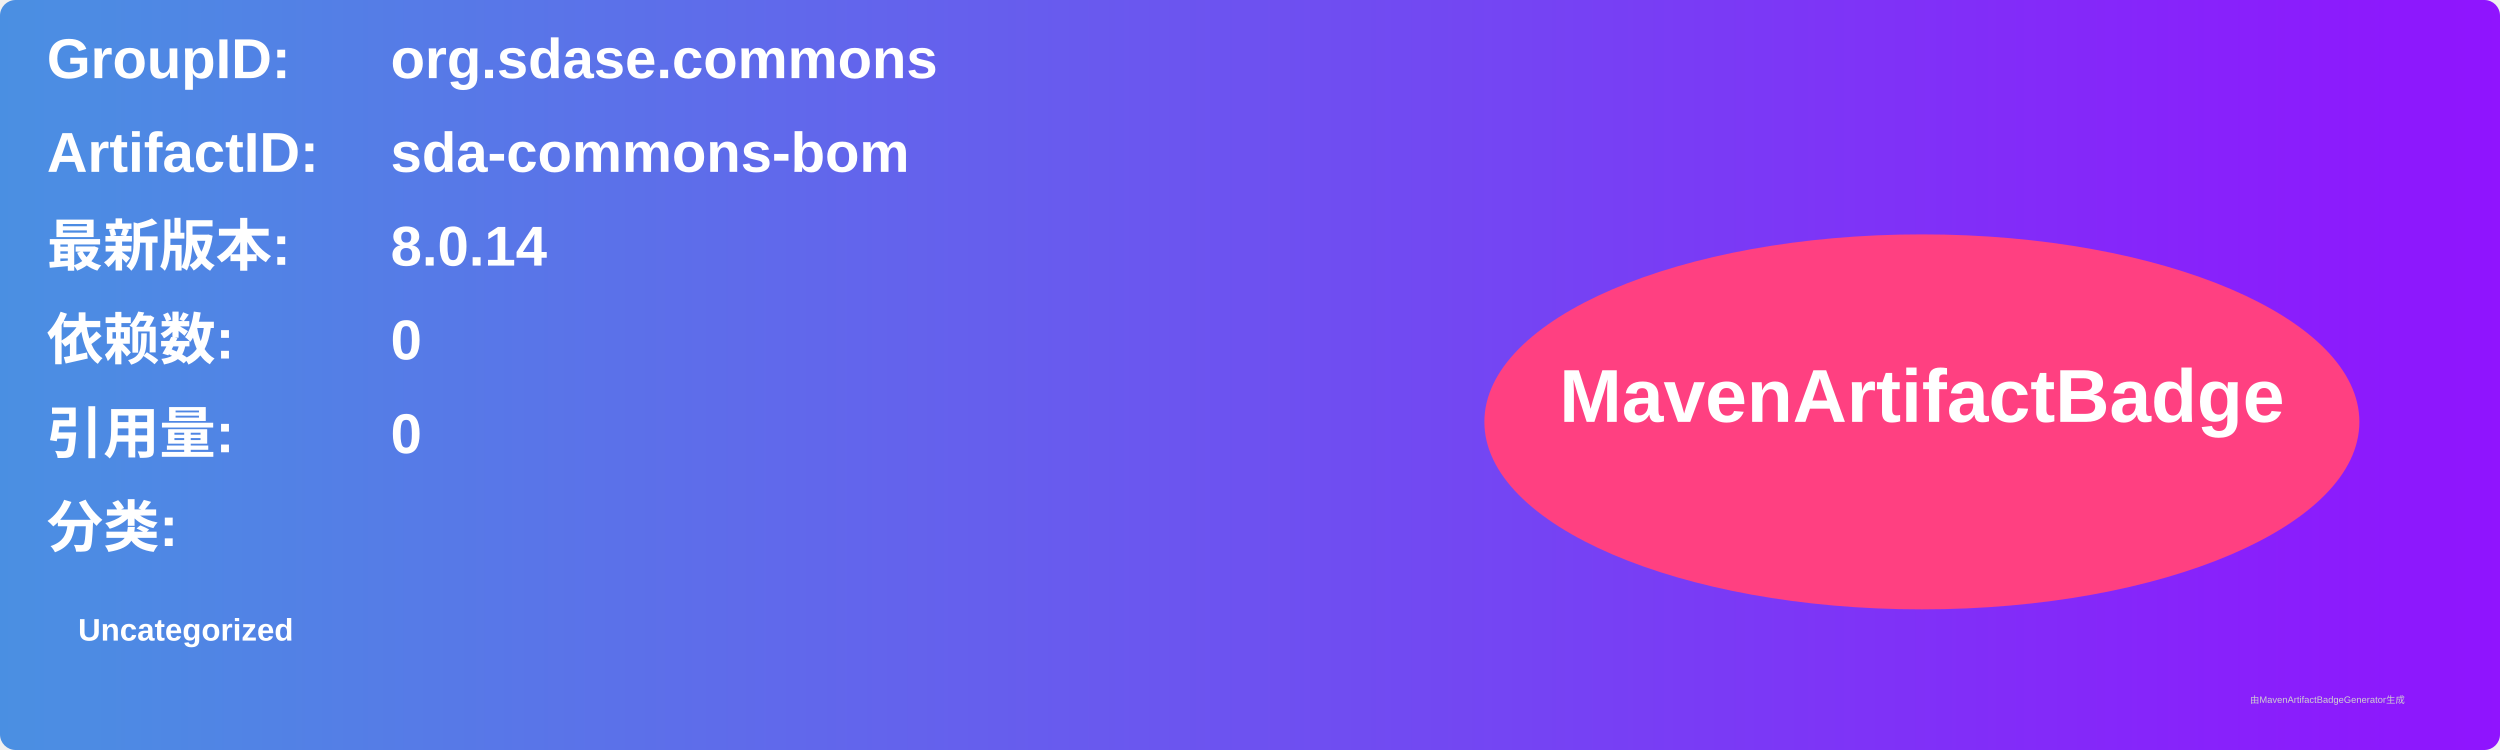
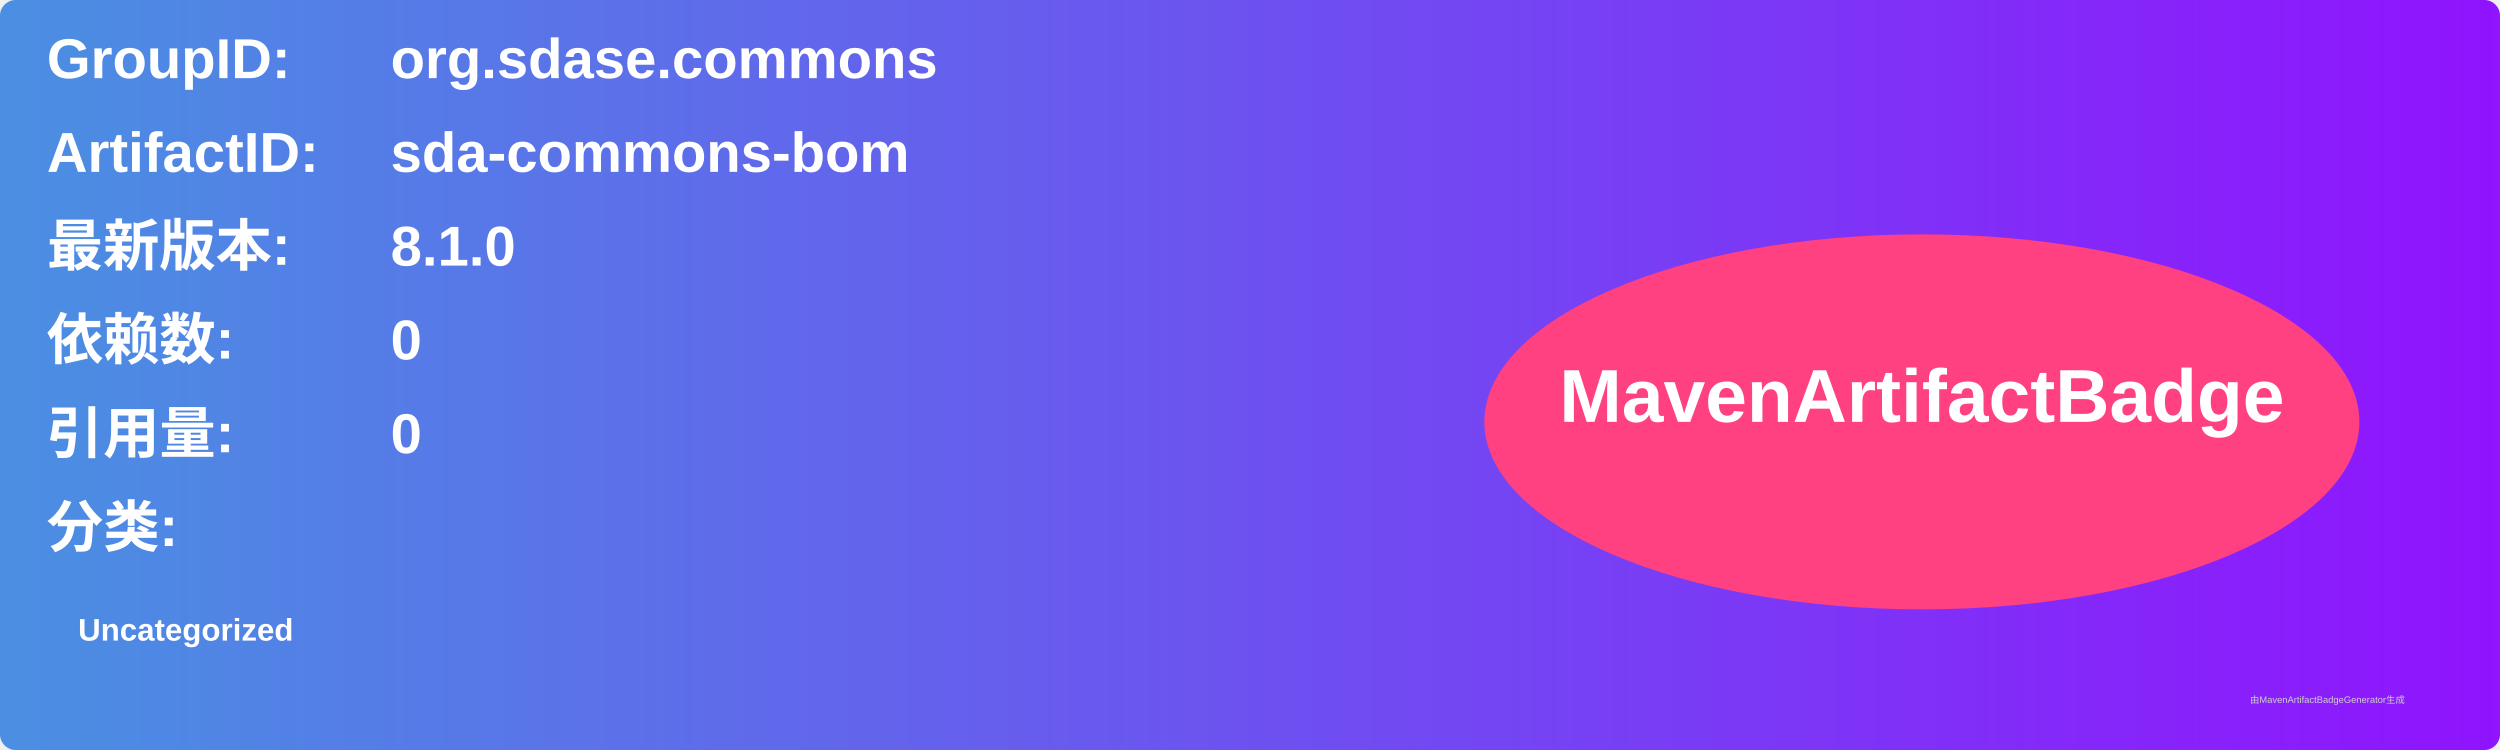
<svg xmlns="http://www.w3.org/2000/svg" width="800" height="240" viewBox="0 0 800 240">
  <linearGradient id="grad" x1="0%" y1="0%" x2="100%" y2="0%">
    <stop offset="0%" stop-color="#4a90e2" />
    <stop offset="100%" stop-color="#9013fe" />
  </linearGradient>
  <rect width="100%" height="100%" rx="5" ry="5" fill="url(#grad)" />
  <g transform="translate(15, 15)">
    <text x="0" y="10" font-family="Arial" font-size="18" fill="white" font-weight="bold" width="260">GroupID:</text>
    <text x="110" y="10" font-family="Arial" font-size="18" fill="white" font-weight="bold" width="460">org.sdase.commons</text>
    <text x="0" y="40" font-family="Arial" font-size="18" fill="white" font-weight="bold" width="260">ArtifactID:</text>
    <text x="110" y="40" font-family="Arial" font-size="18" fill="white" font-weight="bold" width="460">sda-commons-bom</text>
    <text x="0" y="70" font-family="Arial" font-size="18" fill="white" font-weight="bold">最新版本:</text>
    <text x="110" y="70" font-family="Arial" font-size="18" fill="white" font-weight="bold">
-       <tspan font-weight="bold">8.0.14</tspan>
+       <tspan font-weight="bold">8.1.0</tspan>
    </text>
    <text x="0" y="100" font-family="Arial" font-size="18" fill="white" font-weight="bold">依赖数: </text>
    <text x="110" y="100" font-family="Arial" font-size="18" fill="white">
      <tspan font-weight="bold">0</tspan>
    </text>
    <text x="0" y="130" font-family="Arial" font-size="18" fill="white" font-weight="bold">引用量: </text>
    <text x="110" y="130" font-family="Arial" font-size="18" fill="white">
      <tspan font-weight="bold">0</tspan>
    </text>
    <text x="0" y="160" font-family="Arial" font-size="18" fill="white" font-weight="bold">分类:</text>
    <text x="10" y="190" font-family="Arial" font-size="10" fill="white">
      <tspan font-weight="bold">Uncategorized</tspan>
    </text>
    <ellipse cx="600" cy="120" rx="140" ry="60" fill="#ff4081" />
    <text x="600" y="120" text-anchor="middle" font-family="Arial" font-size="24" fill="white" font-weight="bold">MavenArtifactBadge</text>
  </g>
  <text x="720" y="225" font-family="Arial" font-size="3" fill="#d0d0d0">由MavenArtifactBadgeGenerator生成</text>
</svg>
